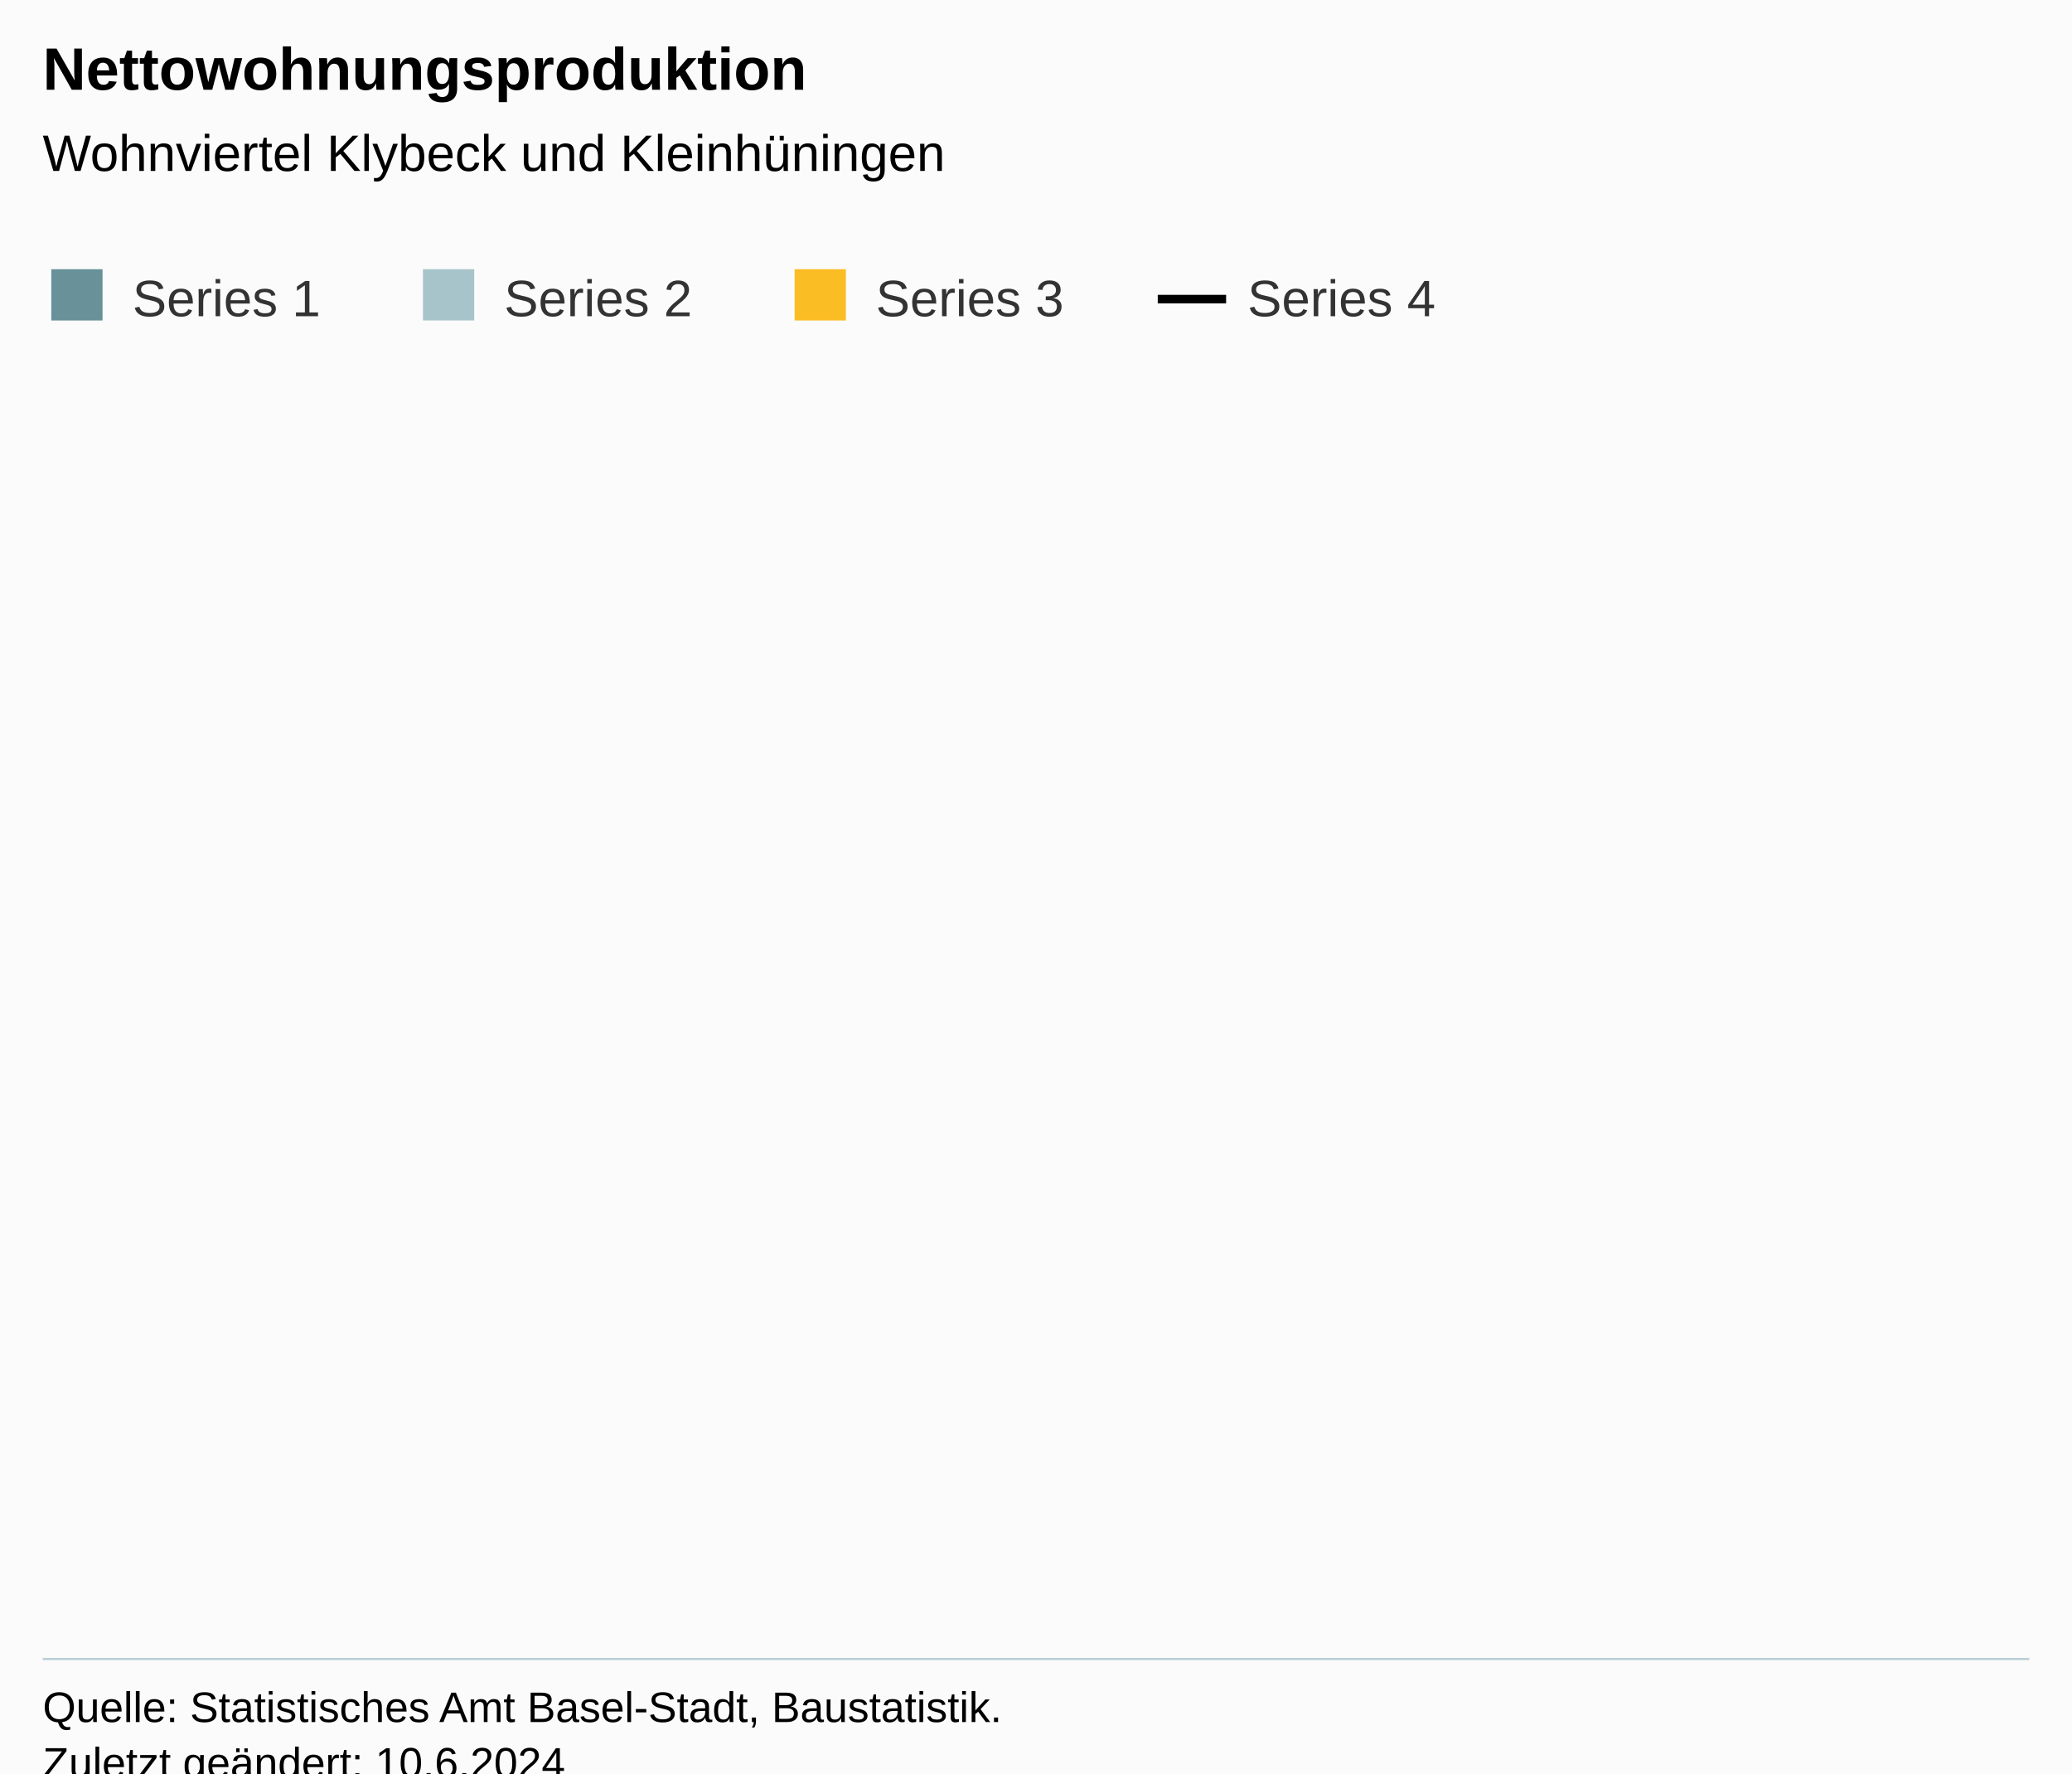
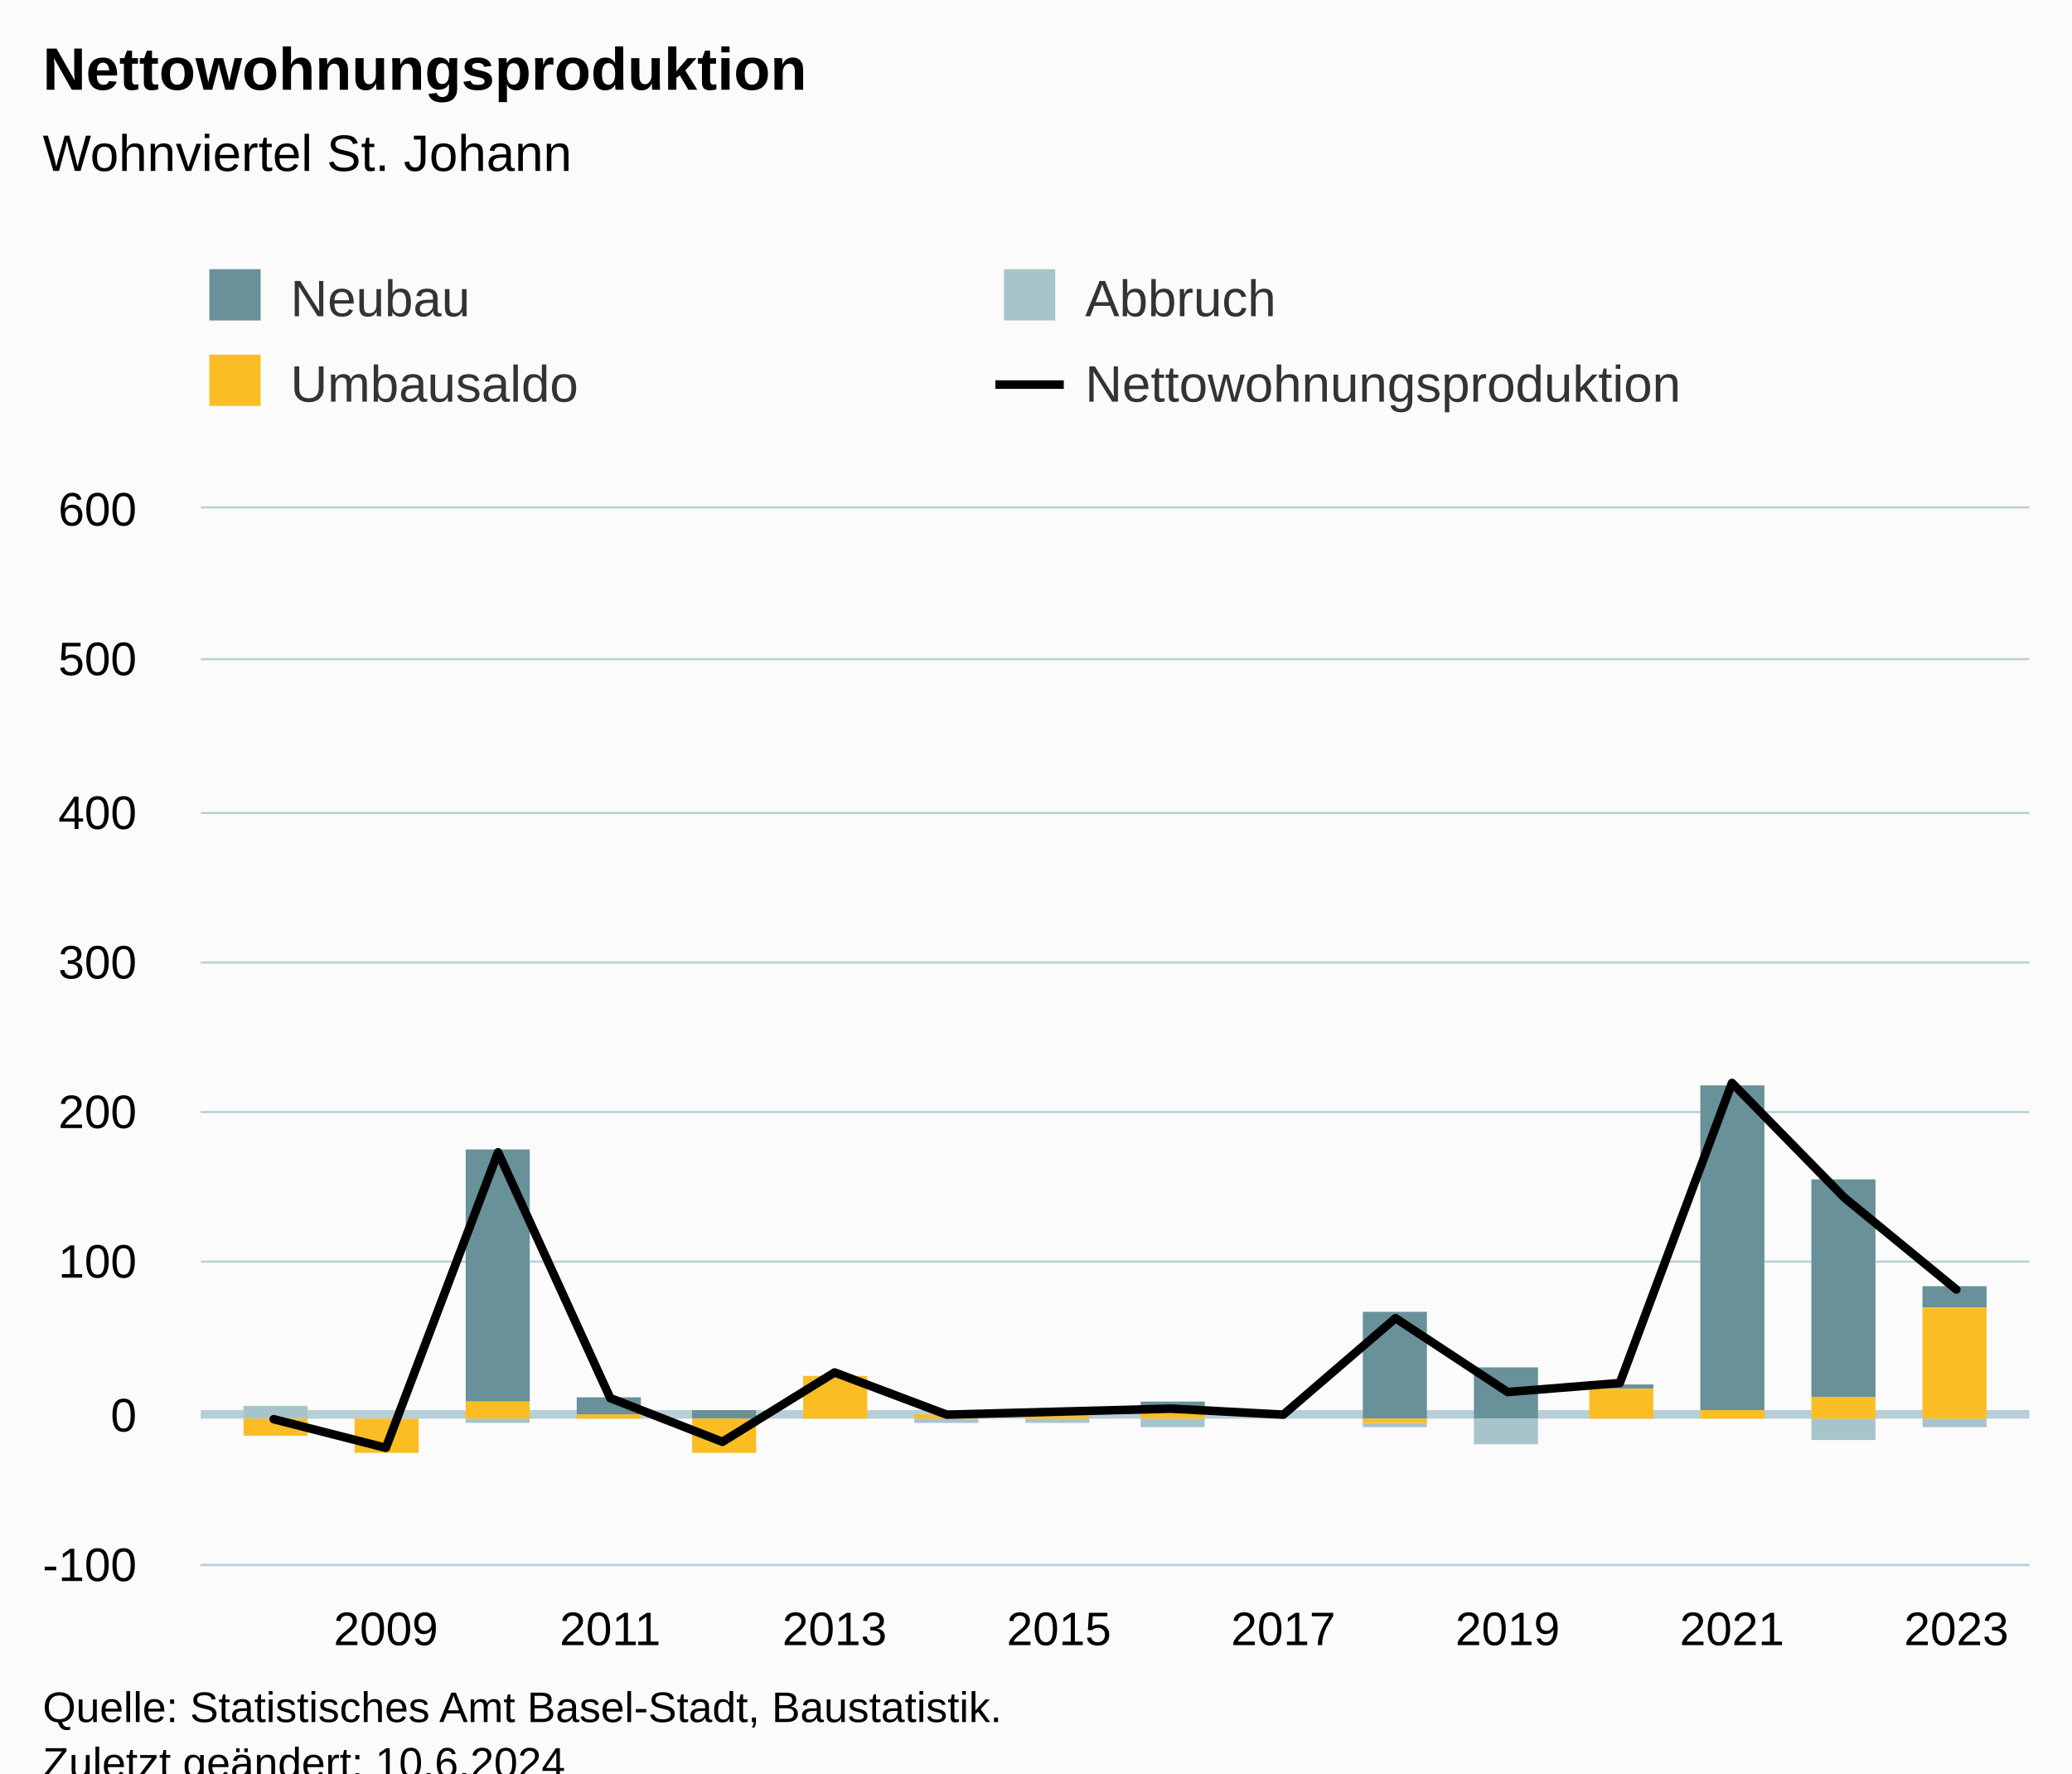
<svg xmlns="http://www.w3.org/2000/svg" version="1.1" class="highcharts-root" style="font-family:Arial;font-size:12px;" viewBox="0 0 485 415">
  <defs>
-     <clipPath id="highcharts-zlv349v-7-">
-       <rect x="0" y="0" width="465" height="289" fill="none" />
+     <clipPath id="highcharts-3xgshpa-71-">
+       <rect x="0" y="0" width="428" height="247" fill="none" />
    </clipPath>
-     <clipPath id="highcharts-zlv349v-8-">
-       <rect x="0" y="0" width="465" height="289" fill="none" />
+     <clipPath id="highcharts-3xgshpa-88-">
+       <rect x="0" y="0" width="428" height="247" fill="none" />
    </clipPath>
-     <clipPath id="highcharts-zlv349v-9-">
-       <rect x="10" y="99" width="465" height="289" fill="none" />
+     <clipPath id="highcharts-3xgshpa-137-">
+       <rect x="47" y="119" width="428" height="247" fill="none" />
    </clipPath>
  </defs>
  <rect fill="#fbfbfb" class="highcharts-background" x="0" y="0" width="485" height="428" rx="0" ry="0" />
-   <rect fill="none" class="highcharts-plot-background" x="10" y="99" width="465" height="289" />
+   <rect fill="none" class="highcharts-plot-background" x="47" y="119" width="428" height="247" />
  <g class="highcharts-pane-group" data-z-index="0" />
-   <g class="highcharts-grid highcharts-xaxis-grid" data-z-index="1" />
-   <g class="highcharts-grid highcharts-yaxis-grid" data-z-index="1" />
-   <rect fill="none" class="highcharts-plot-border" data-z-index="1" x="10" y="99" width="465" height="289" />
+   <g class="highcharts-plot-lines-0" data-z-index="0">
+     <path fill="none" class="highcharts-plot-line " stroke="#B6CFD7" stroke-width="2" d="M 47 331 L 475 331" />
+   </g>
+   <g class="highcharts-grid highcharts-xaxis-grid" data-z-index="1">
+     <path fill="none" data-z-index="1" class="highcharts-grid-line" d="M 89.5 119 L 89.5 366" opacity="1" />
+     <path fill="none" data-z-index="1" class="highcharts-grid-line" d="M 142.5 119 L 142.5 366" opacity="1" />
+     <path fill="none" data-z-index="1" class="highcharts-grid-line" d="M 194.5 119 L 194.5 366" opacity="1" />
+     <path fill="none" data-z-index="1" class="highcharts-grid-line" d="M 247.5 119 L 247.5 366" opacity="1" />
+     <path fill="none" data-z-index="1" class="highcharts-grid-line" d="M 299.5 119 L 299.5 366" opacity="1" />
+     <path fill="none" data-z-index="1" class="highcharts-grid-line" d="M 352.5 119 L 352.5 366" opacity="1" />
+     <path fill="none" data-z-index="1" class="highcharts-grid-line" d="M 404.5 119 L 404.5 366" opacity="1" />
+     <path fill="none" data-z-index="1" class="highcharts-grid-line" d="M 457.5 119 L 457.5 366" opacity="1" />
+   </g>
+   <g class="highcharts-grid highcharts-yaxis-grid" data-z-index="1">
+     <path fill="none" stroke="#B9CFD7" stroke-width="0.5" data-z-index="1" class="highcharts-grid-line" d="M 47 366.25 L 475 366.25" opacity="1" />
+     <path fill="none" stroke="#B9CFD7" stroke-width="0.5" data-z-index="1" class="highcharts-grid-line" d="M 47 331.25 L 475 331.25" opacity="1" />
+     <path fill="none" stroke="#B9CFD7" stroke-width="0.5" data-z-index="1" class="highcharts-grid-line" d="M 47 295.25 L 475 295.25" opacity="1" />
+     <path fill="none" stroke="#B9CFD7" stroke-width="0.5" data-z-index="1" class="highcharts-grid-line" d="M 47 260.25 L 475 260.25" opacity="1" />
+     <path fill="none" stroke="#B9CFD7" stroke-width="0.5" data-z-index="1" class="highcharts-grid-line" d="M 47 225.25 L 475 225.25" opacity="1" />
+     <path fill="none" stroke="#B9CFD7" stroke-width="0.5" data-z-index="1" class="highcharts-grid-line" d="M 47 190.25 L 475 190.25" opacity="1" />
+     <path fill="none" stroke="#B9CFD7" stroke-width="0.5" data-z-index="1" class="highcharts-grid-line" d="M 47 154.25 L 475 154.25" opacity="1" />
+     <path fill="none" stroke="#B9CFD7" stroke-width="0.5" data-z-index="1" class="highcharts-grid-line" d="M 47 118.75 L 475 118.75" opacity="1" />
+   </g>
+   <rect fill="none" class="highcharts-plot-border" data-z-index="1" x="47" y="119" width="428" height="247" />
  <g class="highcharts-axis highcharts-xaxis" data-z-index="2">
-     <path fill="none" class="highcharts-axis-line" stroke="#B9CFD7" stroke-width="0.5" data-z-index="7" d="M 10 388.25 L 475 388.25" />
+     <path fill="none" class="highcharts-axis-line" stroke="#B9CFD7" stroke-width="0.5" data-z-index="7" d="M 47 366.25 L 475 366.25" />
  </g>
  <g class="highcharts-axis highcharts-yaxis" data-z-index="2">
-     <path fill="none" class="highcharts-axis-line" data-z-index="7" d="M 10 99 L 10 388" />
+     <path fill="none" class="highcharts-axis-line" data-z-index="7" d="M 47 119 L 47 366" />
  </g>
  <g class="highcharts-series-group" data-z-index="3">
-     <g class="highcharts-series highcharts-series-0 highcharts-column-series" data-z-index="0.1" opacity="1" transform="translate(10,99) scale(1 1)" clip-path="url(#highcharts-zlv349v-8-)" />
-     <g class="highcharts-markers highcharts-series-0 highcharts-column-series" data-z-index="0.1" opacity="1" transform="translate(10,99) scale(1 1)" clip-path="none" />
-     <g class="highcharts-series highcharts-series-1 highcharts-column-series" data-z-index="0.1" opacity="1" transform="translate(10,99) scale(1 1)" clip-path="url(#highcharts-zlv349v-8-)" />
-     <g class="highcharts-markers highcharts-series-1 highcharts-column-series" data-z-index="0.1" opacity="1" transform="translate(10,99) scale(1 1)" clip-path="none" />
-     <g class="highcharts-series highcharts-series-2 highcharts-column-series" data-z-index="0.1" opacity="1" transform="translate(10,99) scale(1 1)" clip-path="url(#highcharts-zlv349v-8-)" />
-     <g class="highcharts-markers highcharts-series-2 highcharts-column-series" data-z-index="0.1" opacity="1" transform="translate(10,99) scale(1 1)" clip-path="none" />
-     <g class="highcharts-series highcharts-series-3 highcharts-line-series" data-z-index="0.1" opacity="1" transform="translate(10,99) scale(1 1)" clip-path="url(#highcharts-zlv349v-8-)" />
-     <g class="highcharts-markers highcharts-series-3 highcharts-line-series" data-z-index="0.1" opacity="1" transform="translate(10,99) scale(1 1)" clip-path="none" />
+     <g class="highcharts-series highcharts-series-0 highcharts-column-series" data-z-index="0.1" opacity="1" transform="translate(47,119) scale(1 1)" clip-path="url(#highcharts-3xgshpa-88-)">
+       <rect x="10" y="210" width="15" height="0" fill="#689199" opacity="1" class="highcharts-point" />
+       <rect x="36" y="213" width="15" height="0" fill="#689199" opacity="1" class="highcharts-point" />
+       <rect x="62" y="150" width="15" height="59" fill="#689199" opacity="1" class="highcharts-point" />
+       <rect x="88" y="208" width="15" height="4" fill="#689199" opacity="1" class="highcharts-point" />
+       <rect x="115" y="211" width="15" height="2" fill="#689199" opacity="1" class="highcharts-point" />
+       <rect x="141" y="203" width="15" height="0" fill="#689199" opacity="1" class="highcharts-point" />
+       <rect x="167" y="212" width="15" height="0" fill="#689199" opacity="1" class="highcharts-point" />
+       <rect x="193" y="211" width="15" height="1" fill="#689199" opacity="1" class="highcharts-point" />
+       <rect x="220" y="209" width="15" height="2" fill="#689199" opacity="1" class="highcharts-point" />
+       <rect x="246" y="213" width="15" height="0" fill="#689199" opacity="1" class="highcharts-point" />
+       <rect x="272" y="188" width="15" height="25" fill="#689199" opacity="1" class="highcharts-point" />
+       <rect x="298" y="201" width="15" height="12" fill="#689199" opacity="1" class="highcharts-point" />
+       <rect x="325" y="205" width="15" height="1" fill="#689199" opacity="1" class="highcharts-point" />
+       <rect x="351" y="135" width="15" height="76" fill="#689199" opacity="1" class="highcharts-point" />
+       <rect x="377" y="157" width="15" height="51" fill="#689199" opacity="1" class="highcharts-point" />
+       <rect x="403" y="182" width="15" height="5" fill="#689199" opacity="1" class="highcharts-point" />
+     </g>
+     <g class="highcharts-markers highcharts-series-0 highcharts-column-series" data-z-index="0.1" opacity="1" transform="translate(47,119) scale(1 1)" clip-path="none" />
+     <g class="highcharts-series highcharts-series-1 highcharts-column-series" data-z-index="0.1" opacity="1" transform="translate(47,119) scale(1 1)" clip-path="url(#highcharts-3xgshpa-88-)">
+       <rect x="10" y="210" width="15" height="3" fill="#a8c4cb" opacity="1" class="highcharts-point" />
+       <rect x="36" y="213" width="15" height="0" fill="#a8c4cb" opacity="1" class="highcharts-point" />
+       <rect x="62" y="213" width="15" height="1" fill="#a8c4cb" opacity="1" class="highcharts-point highcharts-negative" />
+       <rect x="88" y="213" width="15" height="0" fill="#a8c4cb" opacity="1" class="highcharts-point highcharts-negative" />
+       <rect x="115" y="213" width="15" height="0" fill="#a8c4cb" opacity="1" class="highcharts-point" />
+       <rect x="141" y="203" width="15" height="0" fill="#a8c4cb" opacity="1" class="highcharts-point" />
+       <rect x="167" y="213" width="15" height="1" fill="#a8c4cb" opacity="1" class="highcharts-point highcharts-negative" />
+       <rect x="193" y="213" width="15" height="1" fill="#a8c4cb" opacity="1" class="highcharts-point highcharts-negative" />
+       <rect x="220" y="213" width="15" height="2" fill="#a8c4cb" opacity="1" class="highcharts-point highcharts-negative" />
+       <rect x="246" y="213" width="15" height="0" fill="#a8c4cb" opacity="1" class="highcharts-point highcharts-negative" />
+       <rect x="272" y="214" width="15" height="1" fill="#a8c4cb" opacity="1" class="highcharts-point highcharts-negative" />
+       <rect x="298" y="213" width="15" height="6" fill="#a8c4cb" opacity="1" class="highcharts-point highcharts-negative" />
+       <rect x="325" y="213" width="15" height="0" fill="#a8c4cb" opacity="1" class="highcharts-point highcharts-negative" />
+       <rect x="351" y="211" width="15" height="0" fill="#a8c4cb" opacity="1" class="highcharts-point" />
+       <rect x="377" y="213" width="15" height="5" fill="#a8c4cb" opacity="1" class="highcharts-point highcharts-negative" />
+       <rect x="403" y="213" width="15" height="2" fill="#a8c4cb" opacity="1" class="highcharts-point highcharts-negative" />
+     </g>
+     <g class="highcharts-markers highcharts-series-1 highcharts-column-series" data-z-index="0.1" opacity="1" transform="translate(47,119) scale(1 1)" clip-path="none" />
+     <g class="highcharts-series highcharts-series-2 highcharts-column-series" data-z-index="0.1" opacity="1" transform="translate(47,119) scale(1 1)" clip-path="url(#highcharts-3xgshpa-88-)">
+       <rect x="10" y="213" width="15" height="4" fill="#fabd24" opacity="1" class="highcharts-point highcharts-negative" />
+       <rect x="36" y="213" width="15" height="8" fill="#fabd24" opacity="1" class="highcharts-point highcharts-negative" />
+       <rect x="62" y="209" width="15" height="4" fill="#fabd24" opacity="1" class="highcharts-point" />
+       <rect x="88" y="212" width="15" height="1" fill="#fabd24" opacity="1" class="highcharts-point" />
+       <rect x="115" y="213" width="15" height="8" fill="#fabd24" opacity="1" class="highcharts-point highcharts-negative" />
+       <rect x="141" y="203" width="15" height="10" fill="#fabd24" opacity="1" class="highcharts-point" />
+       <rect x="167" y="212" width="15" height="1" fill="#fabd24" opacity="1" class="highcharts-point" />
+       <rect x="193" y="212" width="15" height="1" fill="#fabd24" opacity="1" class="highcharts-point" />
+       <rect x="220" y="211" width="15" height="2" fill="#fabd24" opacity="1" class="highcharts-point" />
+       <rect x="246" y="213" width="15" height="0" fill="#fabd24" opacity="1" class="highcharts-point" />
+       <rect x="272" y="213" width="15" height="1" fill="#fabd24" opacity="1" class="highcharts-point highcharts-negative" />
+       <rect x="298" y="213" width="15" height="0" fill="#fabd24" opacity="1" class="highcharts-point highcharts-negative" />
+       <rect x="325" y="206" width="15" height="7" fill="#fabd24" opacity="1" class="highcharts-point" />
+       <rect x="351" y="211" width="15" height="2" fill="#fabd24" opacity="1" class="highcharts-point" />
+       <rect x="377" y="208" width="15" height="5" fill="#fabd24" opacity="1" class="highcharts-point" />
+       <rect x="403" y="187" width="15" height="26" fill="#fabd24" opacity="1" class="highcharts-point" />
+     </g>
+     <g class="highcharts-markers highcharts-series-2 highcharts-column-series" data-z-index="0.1" opacity="1" transform="translate(47,119) scale(1 1)" clip-path="none" />
+     <g class="highcharts-series highcharts-series-3 highcharts-line-series" data-z-index="0.1" opacity="1" transform="translate(47,119) scale(1 1)" clip-path="url(#highcharts-3xgshpa-88-)">
+       <path fill="none" d="M 17.067 213.126 L 43.325 219.83 L 69.583 150.67 L 95.84 208.186 L 122.098 218.419 L 148.356 202.187 L 174.613 212.067 L 200.871 211.361 L 227.129 210.656 L 253.387 212.067 L 279.644 189.484 L 305.902 206.774 L 332.16 204.657 L 358.417 134.439 L 384.675 161.256 L 410.933 182.78" class="highcharts-graph" data-z-index="1" stroke="#000000" stroke-width="2" stroke-linejoin="round" stroke-linecap="round" />
+     </g>
+     <g class="highcharts-markers highcharts-series-3 highcharts-line-series" data-z-index="0.1" opacity="1" transform="translate(47,119) scale(1 1)" clip-path="none" />
  </g>
  <text x="10" text-anchor="start" class="highcharts-title" data-z-index="4" style="color:#000000;font-size:14px;font-weight:bold;fill:#000000;" y="21">
    <tspan>Nettowohnungsproduktion</tspan>
  </text>
  <text x="10" text-anchor="start" class="highcharts-subtitle" data-z-index="4" style="color:#000000;font-size:12px;font-weight:normal;fill:#000000;" y="40">
-     <tspan>Wohnviertel Klybeck und Kleinhüningen</tspan>
+     <tspan>Wohnviertel St. Johann</tspan>
  </text>
  <text x="10" text-anchor="start" class="highcharts-caption" data-z-index="4" style="color:#666666;fill:#666666;" y="400" />
-   <g class="highcharts-legend" data-z-index="7" transform="translate(2,56)">
-     <rect fill="none" class="highcharts-legend-box" rx="0" ry="0" x="0" y="0" width="344" height="31" visibility="visible" />
+   <g class="highcharts-legend" data-z-index="7" transform="translate(39,56)">
+     <rect fill="none" class="highcharts-legend-box" rx="0" ry="0" x="0" y="0" width="368" height="51" visibility="visible" />
    <g data-z-index="1">
      <g>
        <g class="highcharts-legend-item highcharts-column-series highcharts-color-undefined highcharts-series-0" data-z-index="1" transform="translate(8,3)">
          <text x="21" style="color:#333333;cursor:pointer;font-size:12px;font-weight:normal;fill:#333333;" text-anchor="start" data-z-index="2" y="15">
-             <tspan>Series 1</tspan>
+             <tspan>Neubau</tspan>
          </text>
          <rect x="2" y="4" width="12" height="12" fill="#689199" class="highcharts-point" data-z-index="3" />
        </g>
-         <g class="highcharts-legend-item highcharts-column-series highcharts-color-undefined highcharts-series-1" data-z-index="1" transform="translate(95,3)">
+         <g class="highcharts-legend-item highcharts-column-series highcharts-color-undefined highcharts-series-1" data-z-index="1" transform="translate(194,3)">
          <text x="21" y="15" style="color:#333333;cursor:pointer;font-size:12px;font-weight:normal;fill:#333333;" text-anchor="start" data-z-index="2">
-             <tspan>Series 2</tspan>
+             <tspan>Abbruch</tspan>
          </text>
          <rect x="2" y="4" width="12" height="12" fill="#a8c4cb" class="highcharts-point" data-z-index="3" />
        </g>
-         <g class="highcharts-legend-item highcharts-column-series highcharts-color-undefined highcharts-series-2" data-z-index="1" transform="translate(182,3)">
+         <g class="highcharts-legend-item highcharts-column-series highcharts-color-undefined highcharts-series-2" data-z-index="1" transform="translate(8,23)">
          <text x="21" y="15" style="color:#333333;cursor:pointer;font-size:12px;font-weight:normal;fill:#333333;" text-anchor="start" data-z-index="2">
-             <tspan>Series 3</tspan>
+             <tspan>Umbausaldo</tspan>
          </text>
          <rect x="2" y="4" width="12" height="12" fill="#fabd24" class="highcharts-point" data-z-index="3" />
        </g>
-         <g class="highcharts-legend-item highcharts-line-series highcharts-color-undefined highcharts-series-3" data-z-index="1" transform="translate(269,3)">
+         <g class="highcharts-legend-item highcharts-line-series highcharts-color-undefined highcharts-series-3" data-z-index="1" transform="translate(194,23)">
          <path fill="none" d="M 0 11 L 16 11" class="highcharts-graph" stroke="#000000" stroke-width="2" />
          <text x="21" y="15" style="color:#333333;cursor:pointer;font-size:12px;font-weight:normal;fill:#333333;" text-anchor="start" data-z-index="2">
-             <tspan>Series 4</tspan>
+             <tspan>Nettowohnungsproduktion</tspan>
          </text>
        </g>
      </g>
    </g>
  </g>
-   <g class="highcharts-axis-labels highcharts-xaxis-labels" data-z-index="7" />
-   <g class="highcharts-axis-labels highcharts-yaxis-labels" data-z-index="7" />
+   <g class="highcharts-axis-labels highcharts-xaxis-labels" data-z-index="7">
+     <text x="90.325" style="color:#000000;cursor:default;font-size:11px;fill:#000000;" text-anchor="middle" transform="translate(0,0)" y="385" opacity="1">2009</text>
+     <text x="142.84" style="color:#000000;cursor:default;font-size:11px;fill:#000000;" text-anchor="middle" transform="translate(0,0)" y="385" opacity="1">2011</text>
+     <text x="195.356" style="color:#000000;cursor:default;font-size:11px;fill:#000000;" text-anchor="middle" transform="translate(0,0)" y="385" opacity="1">2013</text>
+     <text x="247.871" style="color:#000000;cursor:default;font-size:11px;fill:#000000;" text-anchor="middle" transform="translate(0,0)" y="385" opacity="1">2015</text>
+     <text x="300.387" style="color:#000000;cursor:default;font-size:11px;fill:#000000;" text-anchor="middle" transform="translate(0,0)" y="385" opacity="1">2017</text>
+     <text x="352.902" style="color:#000000;cursor:default;font-size:11px;fill:#000000;" text-anchor="middle" transform="translate(0,0)" y="385" opacity="1">2019</text>
+     <text x="405.417" style="color:#000000;cursor:default;font-size:11px;fill:#000000;" text-anchor="middle" transform="translate(0,0)" y="385" opacity="1">2021</text>
+     <text x="457.933" style="color:#000000;cursor:default;font-size:11px;fill:#000000;" text-anchor="middle" transform="translate(0,0)" y="385" opacity="1">2023</text>
+   </g>
+   <g class="highcharts-axis-labels highcharts-yaxis-labels" data-z-index="7">
+     <text x="32" style="color:#000000;cursor:default;font-size:11px;fill:#000000;" text-anchor="end" transform="translate(0,0)" y="370" opacity="1">-100</text>
+     <text x="32" style="color:#000000;cursor:default;font-size:11px;fill:#000000;" text-anchor="end" transform="translate(0,0)" y="335" opacity="1">0</text>
+     <text x="32" style="color:#000000;cursor:default;font-size:11px;fill:#000000;" text-anchor="end" transform="translate(0,0)" y="299" opacity="1">100</text>
+     <text x="32" style="color:#000000;cursor:default;font-size:11px;fill:#000000;" text-anchor="end" transform="translate(0,0)" y="264" opacity="1">200</text>
+     <text x="32" style="color:#000000;cursor:default;font-size:11px;fill:#000000;" text-anchor="end" transform="translate(0,0)" y="229" opacity="1">300</text>
+     <text x="32" style="color:#000000;cursor:default;font-size:11px;fill:#000000;" text-anchor="end" transform="translate(0,0)" y="194" opacity="1">400</text>
+     <text x="32" style="color:#000000;cursor:default;font-size:11px;fill:#000000;" text-anchor="end" transform="translate(0,0)" y="158" opacity="1">500</text>
+     <text x="32" style="color:#000000;cursor:default;font-size:11px;fill:#000000;" text-anchor="end" transform="translate(0,0)" y="123" opacity="1">600</text>
+   </g>
  <text x="10" class="highcharts-credits" text-anchor="start" data-z-index="8" style="cursor:default;color:#000000;font-size:10px;fill:#000000;" y="403">
    <tspan>Quelle: Statistisches Amt Basel-Stadt, Baustatistik.</tspan>
    <tspan x="10" dy="13">Zuletzt geändert: 10.6.2024</tspan>
  </text>
-   <g class="highcharts-control-points" data-z-index="99" clip-path="url(#highcharts-zlv349v-9-)" />
+   <g class="highcharts-control-points" data-z-index="99" clip-path="url(#highcharts-3xgshpa-137-)" />
</svg>
